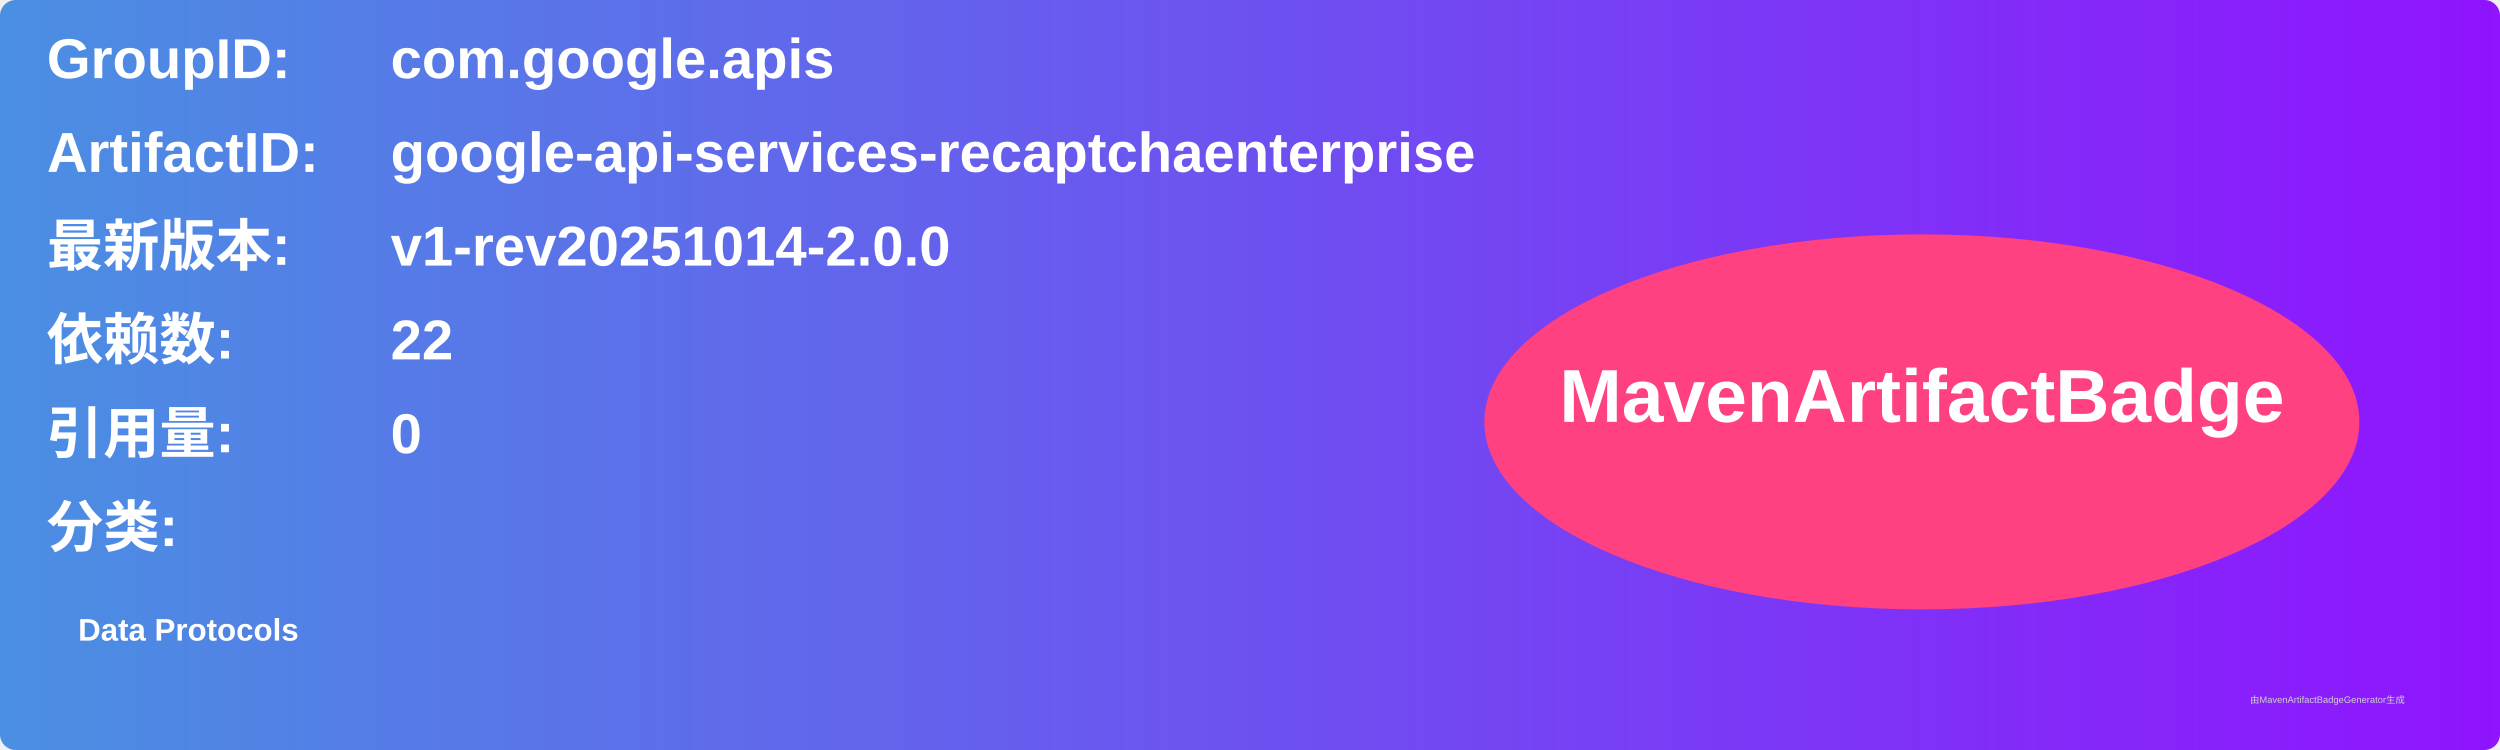
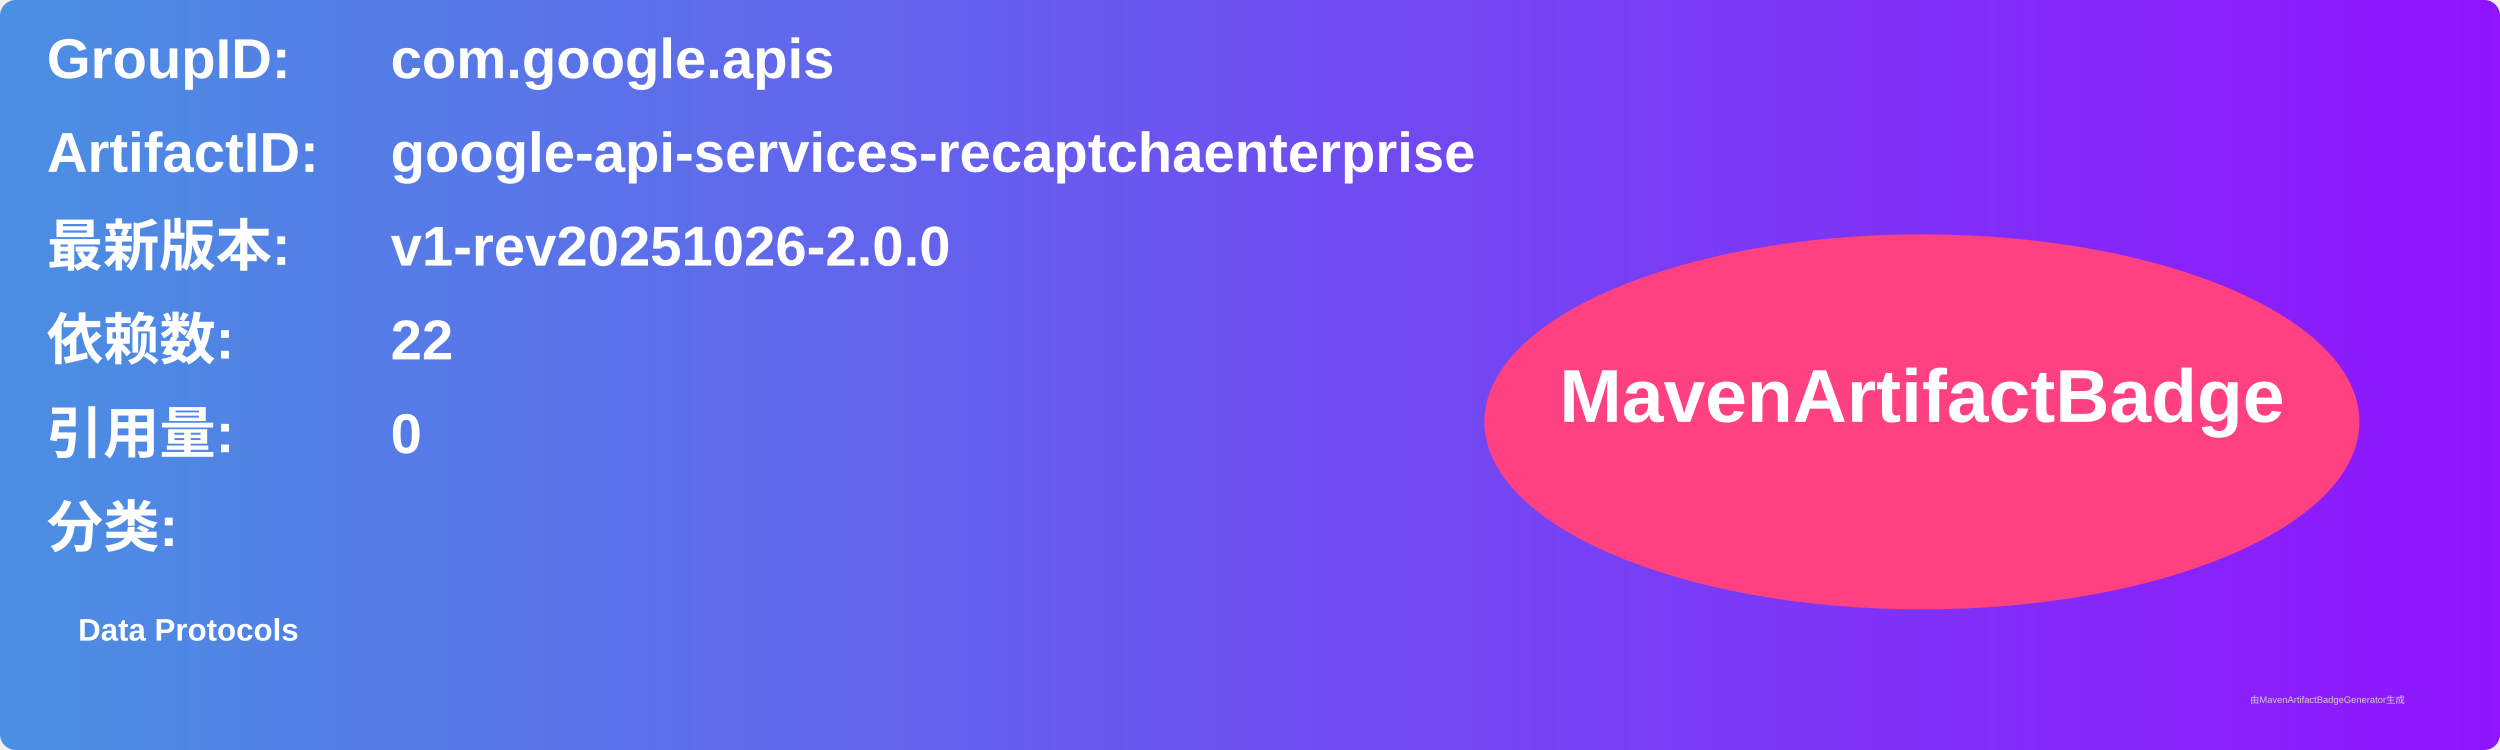
<svg xmlns="http://www.w3.org/2000/svg" width="800" height="240" viewBox="0 0 800 240">
  <linearGradient id="grad" x1="0%" y1="0%" x2="100%" y2="0%">
    <stop offset="0%" stop-color="#4a90e2" />
    <stop offset="100%" stop-color="#9013fe" />
  </linearGradient>
  <rect width="100%" height="100%" rx="5" ry="5" fill="url(#grad)" />
  <g transform="translate(15, 15)">
    <text x="0" y="10" font-family="Arial" font-size="18" fill="white" font-weight="bold" width="260">GroupID:</text>
    <text x="110" y="10" font-family="Arial" font-size="18" fill="white" font-weight="bold" width="460">com.google.apis</text>
    <text x="0" y="40" font-family="Arial" font-size="18" fill="white" font-weight="bold" width="260">ArtifactID:</text>
    <text x="110" y="40" font-family="Arial" font-size="18" fill="white" font-weight="bold" width="460">google-api-services-recaptchaenterprise</text>
    <text x="0" y="70" font-family="Arial" font-size="18" fill="white" font-weight="bold">最新版本:</text>
    <text x="110" y="70" font-family="Arial" font-size="18" fill="white" font-weight="bold">
-       <tspan font-weight="bold">v1-rev20251014-2.0.0</tspan>
+       <tspan font-weight="bold">v1-rev20251026-2.0.0</tspan>
    </text>
    <text x="0" y="100" font-family="Arial" font-size="18" fill="white" font-weight="bold">依赖数: </text>
    <text x="110" y="100" font-family="Arial" font-size="18" fill="white">
      <tspan font-weight="bold">22</tspan>
    </text>
    <text x="0" y="130" font-family="Arial" font-size="18" fill="white" font-weight="bold">引用量: </text>
    <text x="110" y="130" font-family="Arial" font-size="18" fill="white">
      <tspan font-weight="bold">0</tspan>
    </text>
    <text x="0" y="160" font-family="Arial" font-size="18" fill="white" font-weight="bold">分类:</text>
    <text x="10" y="190" font-family="Arial" font-size="10" fill="white">
      <tspan font-weight="bold">Data Protocols</tspan>
    </text>
    <ellipse cx="600" cy="120" rx="140" ry="60" fill="#ff4081" />
    <text x="600" y="120" text-anchor="middle" font-family="Arial" font-size="24" fill="white" font-weight="bold">MavenArtifactBadge</text>
  </g>
  <text x="720" y="225" font-family="Arial" font-size="3" fill="#d0d0d0">由MavenArtifactBadgeGenerator生成</text>
</svg>
